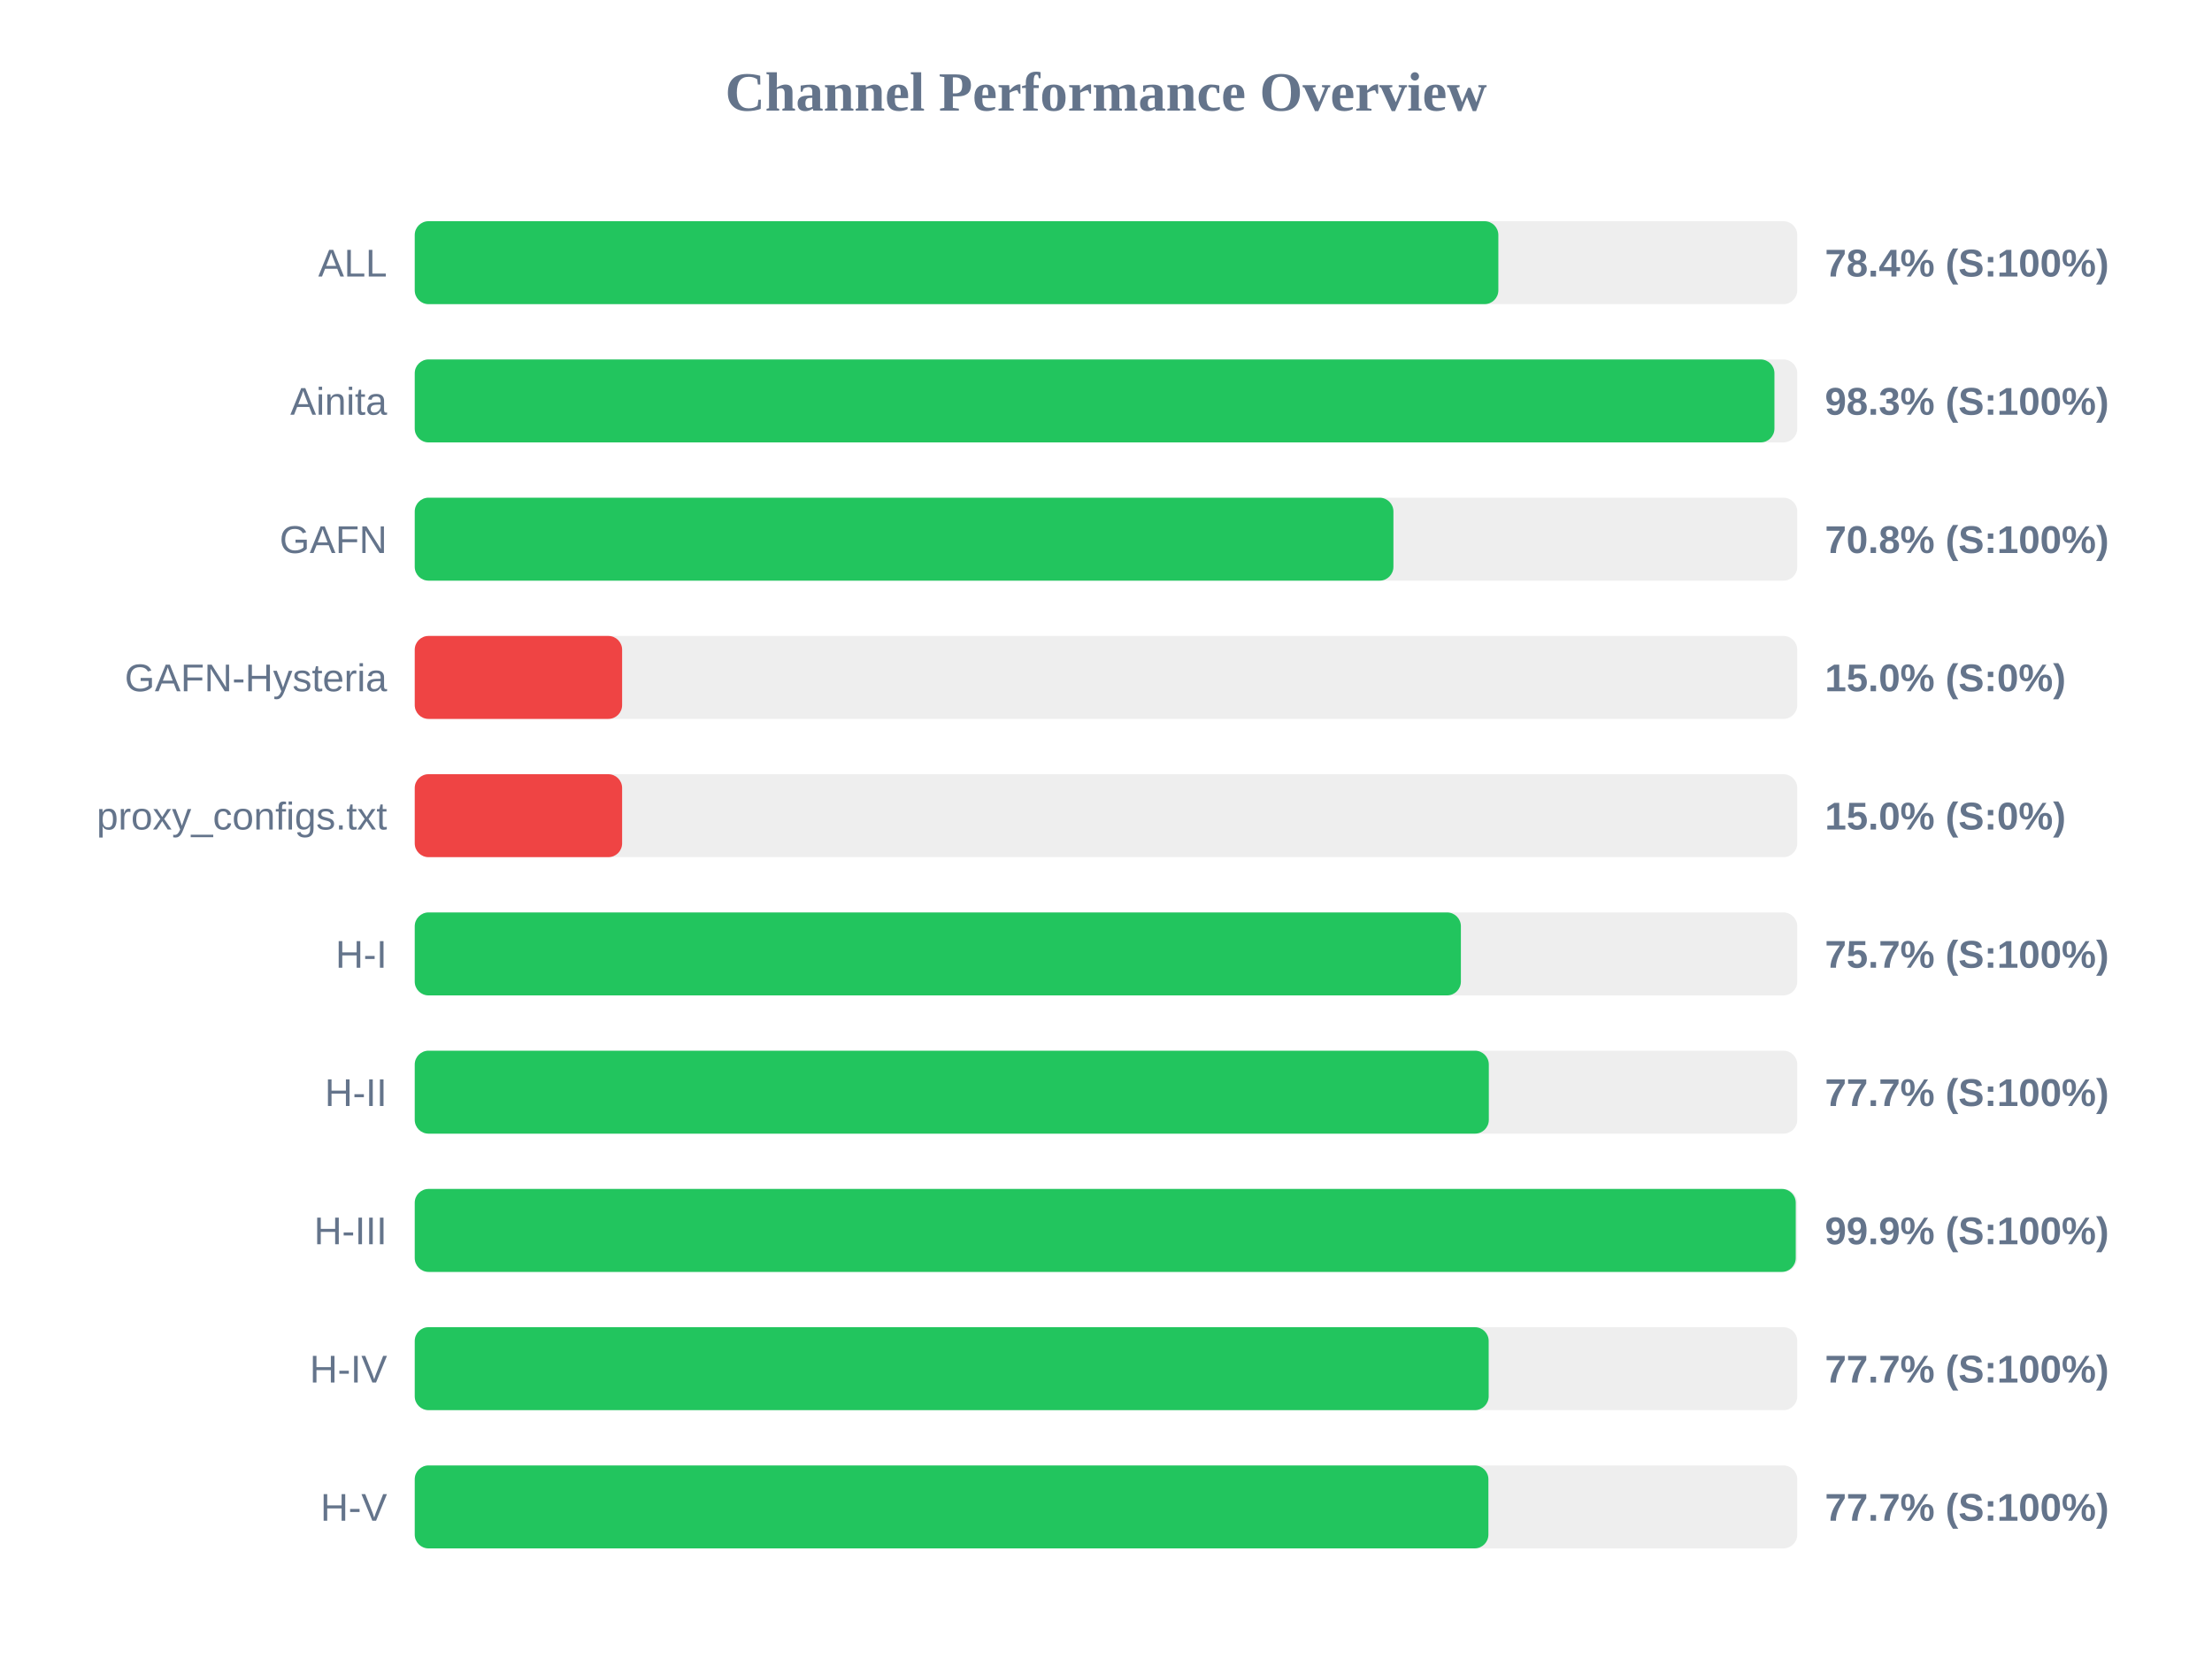
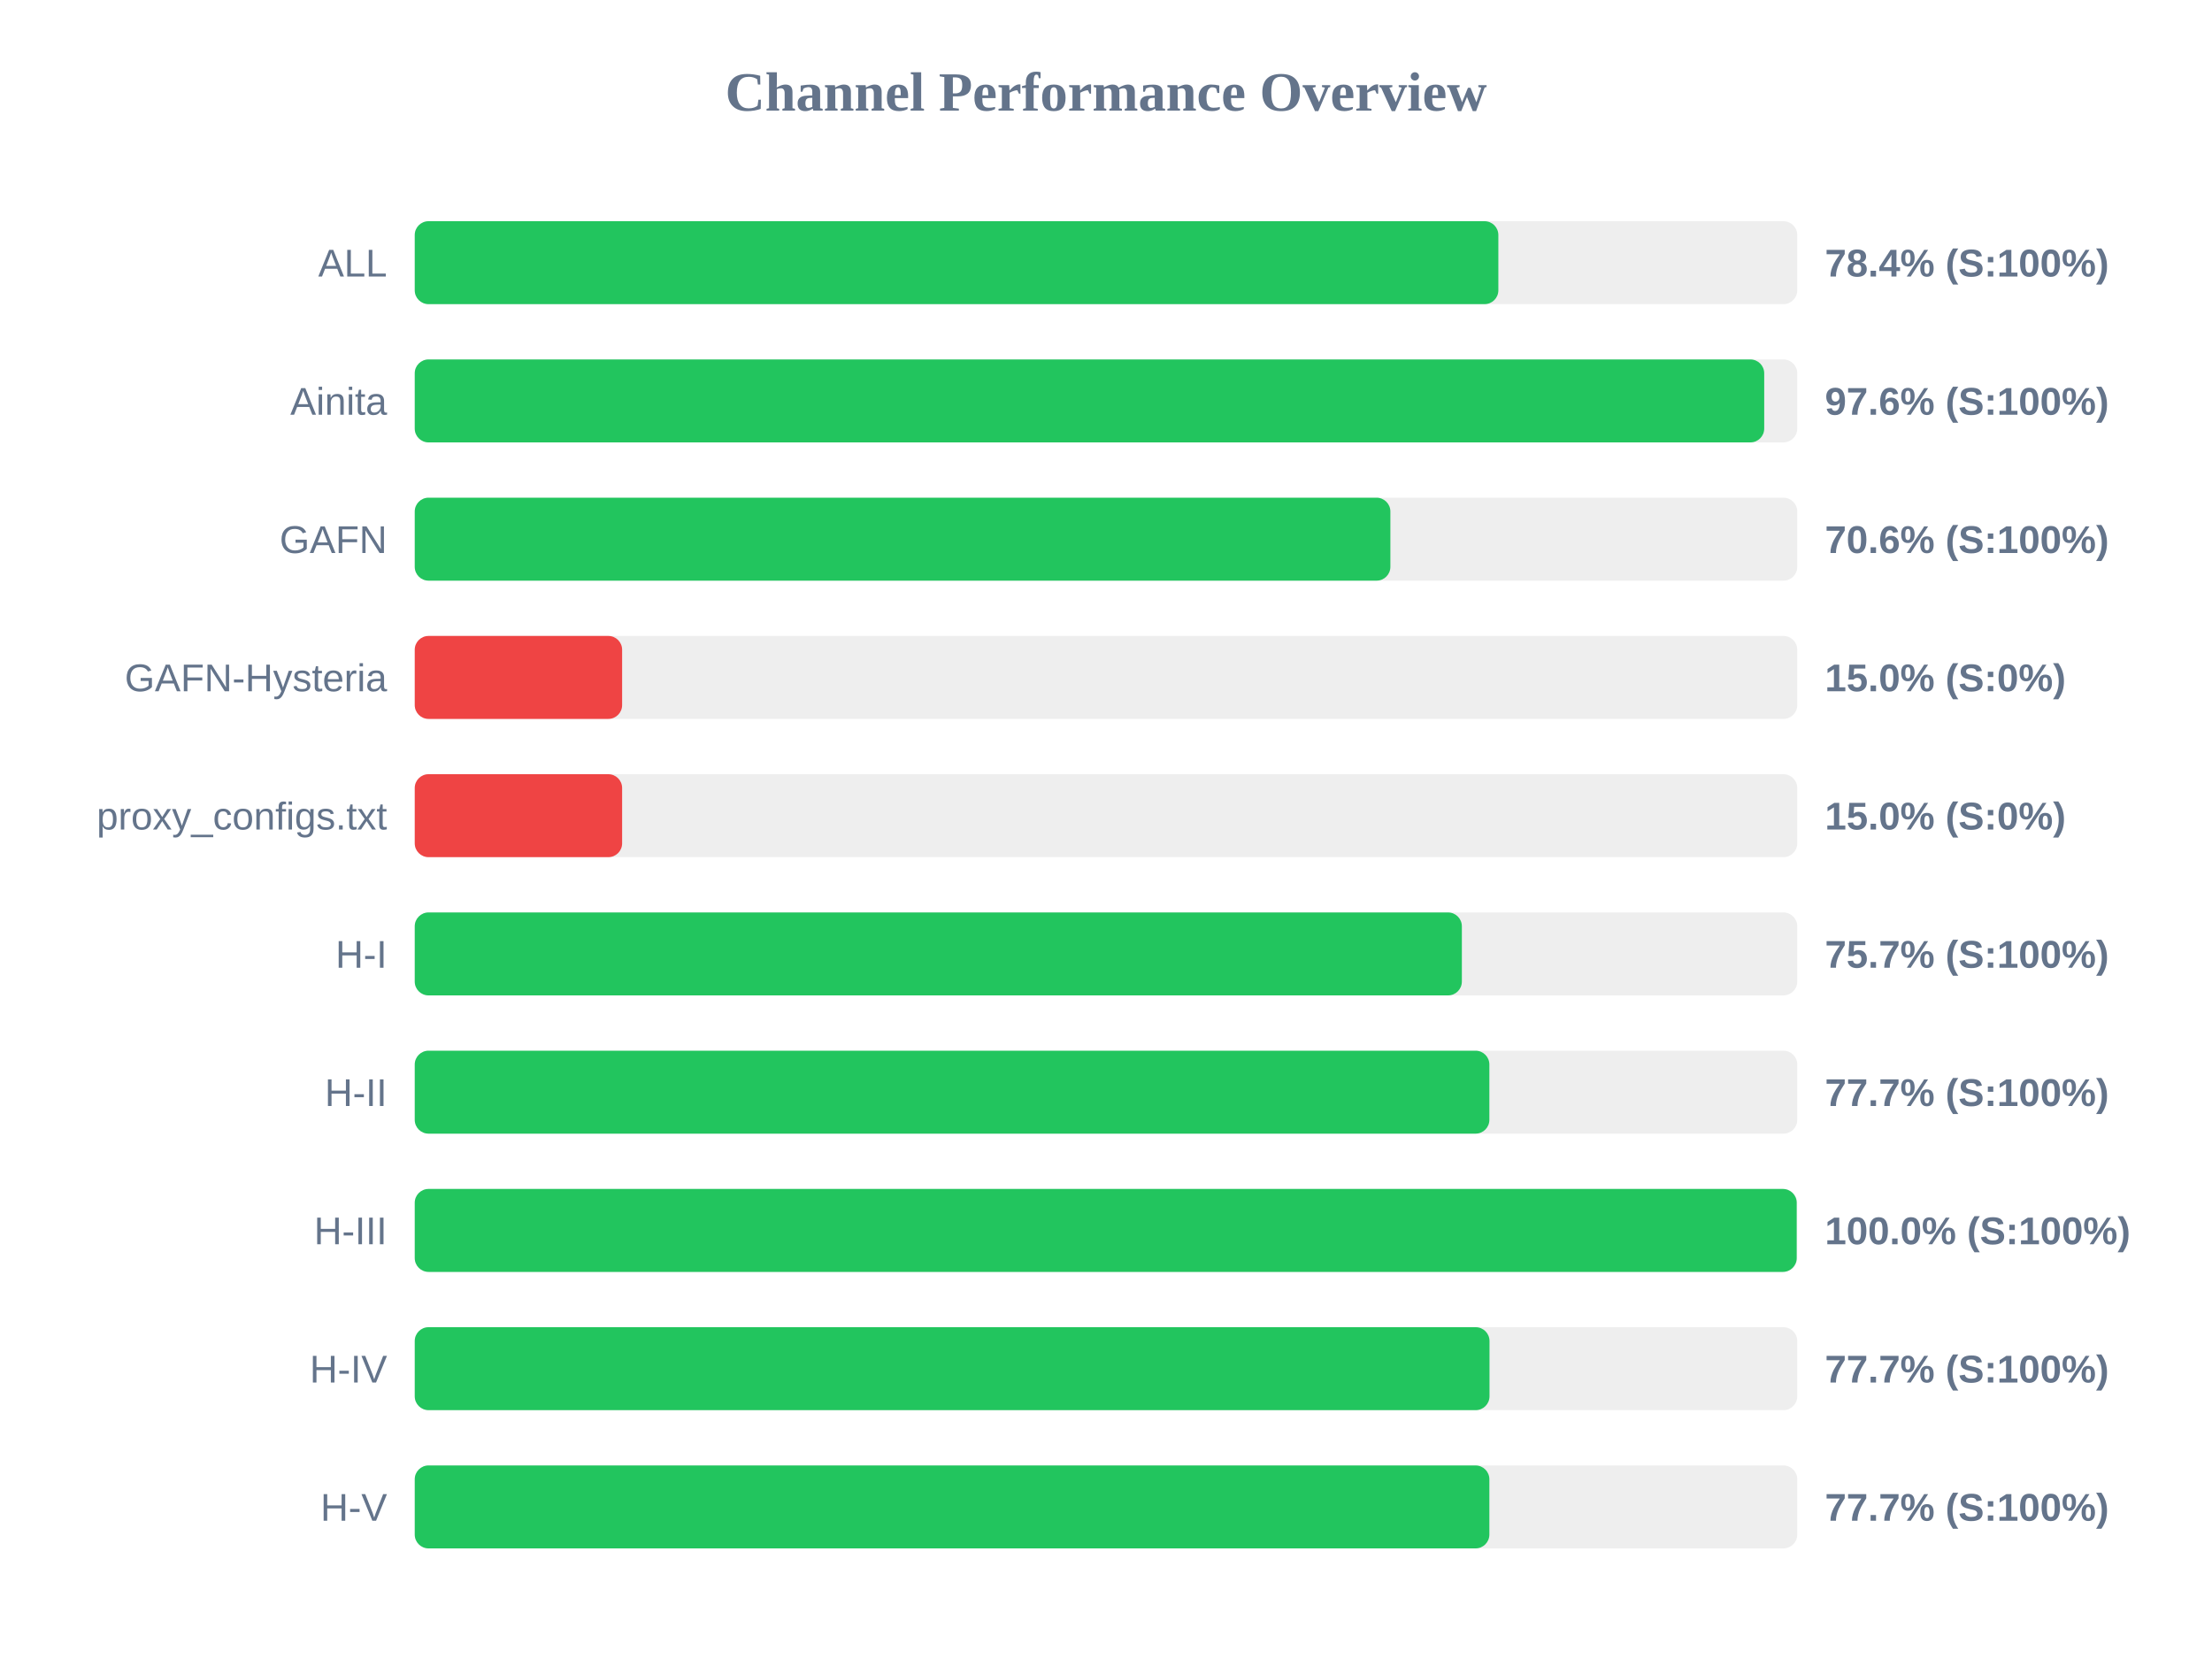
<svg xmlns="http://www.w3.org/2000/svg" width="800" height="600" version="1.1">
  <style>
        .row { font: 14px Arial; fill: #64748b; }
        .score { font: bold 14px Arial; fill: #64748b; }
    </style>
  <text x="400" y="40" text-anchor="middle" font-size="20px" font-weight="bold" fill="#64748b">Channel Performance Overview</text>
  <rect x="150" y="80" width="500" height="30" fill="#eee" rx="5" />
  <rect x="150" y="80" width="391.9" height="30" fill="#22c55e" rx="5" />
  <text x="140" y="100" text-anchor="end" class="row">ALL</text>
  <text x="660" y="100" text-anchor="start" class="score">78.4% (S:100%)</text>
  <rect x="150" y="130" width="500" height="30" fill="#eee" rx="5" />
-   <rect x="150" y="130" width="491.75" height="30" fill="#22c55e" rx="5" />
+   <rect x="150" y="130" width="488.05" height="30" fill="#22c55e" rx="5" />
  <text x="140" y="150" text-anchor="end" class="row">Ainita</text>
-   <text x="660" y="150" text-anchor="start" class="score">98.3% (S:100%)</text>
+   <text x="660" y="150" text-anchor="start" class="score">97.6% (S:100%)</text>
  <rect x="150" y="180" width="500" height="30" fill="#eee" rx="5" />
-   <rect x="150" y="180" width="353.95" height="30" fill="#22c55e" rx="5" />
+   <rect x="150" y="180" width="352.85" height="30" fill="#22c55e" rx="5" />
  <text x="140" y="200" text-anchor="end" class="row">GAFN</text>
-   <text x="660" y="200" text-anchor="start" class="score">70.8% (S:100%)</text>
+   <text x="660" y="200" text-anchor="start" class="score">70.6% (S:100%)</text>
  <rect x="150" y="230" width="500" height="30" fill="#eee" rx="5" />
  <rect x="150" y="230" width="75.0" height="30" fill="#ef4444" rx="5" />
  <text x="140" y="250" text-anchor="end" class="row">GAFN-Hysteria</text>
  <text x="660" y="250" text-anchor="start" class="score">15.0% (S:0%)</text>
  <rect x="150" y="280" width="500" height="30" fill="#eee" rx="5" />
  <rect x="150" y="280" width="75.0" height="30" fill="#ef4444" rx="5" />
  <text x="140" y="300" text-anchor="end" class="row">proxy_configs.txt</text>
  <text x="660" y="300" text-anchor="start" class="score">15.0% (S:0%)</text>
  <rect x="150" y="330" width="500" height="30" fill="#eee" rx="5" />
-   <rect x="150" y="330" width="378.35" height="30" fill="#22c55e" rx="5" />
+   <rect x="150" y="330" width="378.7" height="30" fill="#22c55e" rx="5" />
  <text x="140" y="350" text-anchor="end" class="row">H-I</text>
  <text x="660" y="350" text-anchor="start" class="score">75.7% (S:100%)</text>
  <rect x="150" y="380" width="500" height="30" fill="#eee" rx="5" />
-   <rect x="150" y="380" width="388.45" height="30" fill="#22c55e" rx="5" />
+   <rect x="150" y="380" width="388.65" height="30" fill="#22c55e" rx="5" />
  <text x="140" y="400" text-anchor="end" class="row">H-II</text>
  <text x="660" y="400" text-anchor="start" class="score">77.7% (S:100%)</text>
  <rect x="150" y="430" width="500" height="30" fill="#eee" rx="5" />
-   <rect x="150" y="430" width="499.45" height="30" fill="#22c55e" rx="5" />
+   <rect x="150" y="430" width="499.8" height="30" fill="#22c55e" rx="5" />
  <text x="140" y="450" text-anchor="end" class="row">H-III</text>
-   <text x="660" y="450" text-anchor="start" class="score">99.9% (S:100%)</text>
+   <text x="660" y="450" text-anchor="start" class="score">100.0% (S:100%)</text>
  <rect x="150" y="480" width="500" height="30" fill="#eee" rx="5" />
-   <rect x="150" y="480" width="388.4" height="30" fill="#22c55e" rx="5" />
+   <rect x="150" y="480" width="388.7" height="30" fill="#22c55e" rx="5" />
  <text x="140" y="500" text-anchor="end" class="row">H-IV</text>
  <text x="660" y="500" text-anchor="start" class="score">77.7% (S:100%)</text>
  <rect x="150" y="530" width="500" height="30" fill="#eee" rx="5" />
-   <rect x="150" y="530" width="388.3" height="30" fill="#22c55e" rx="5" />
+   <rect x="150" y="530" width="388.65" height="30" fill="#22c55e" rx="5" />
  <text x="140" y="550" text-anchor="end" class="row">H-V</text>
  <text x="660" y="550" text-anchor="start" class="score">77.7% (S:100%)</text>
</svg>
